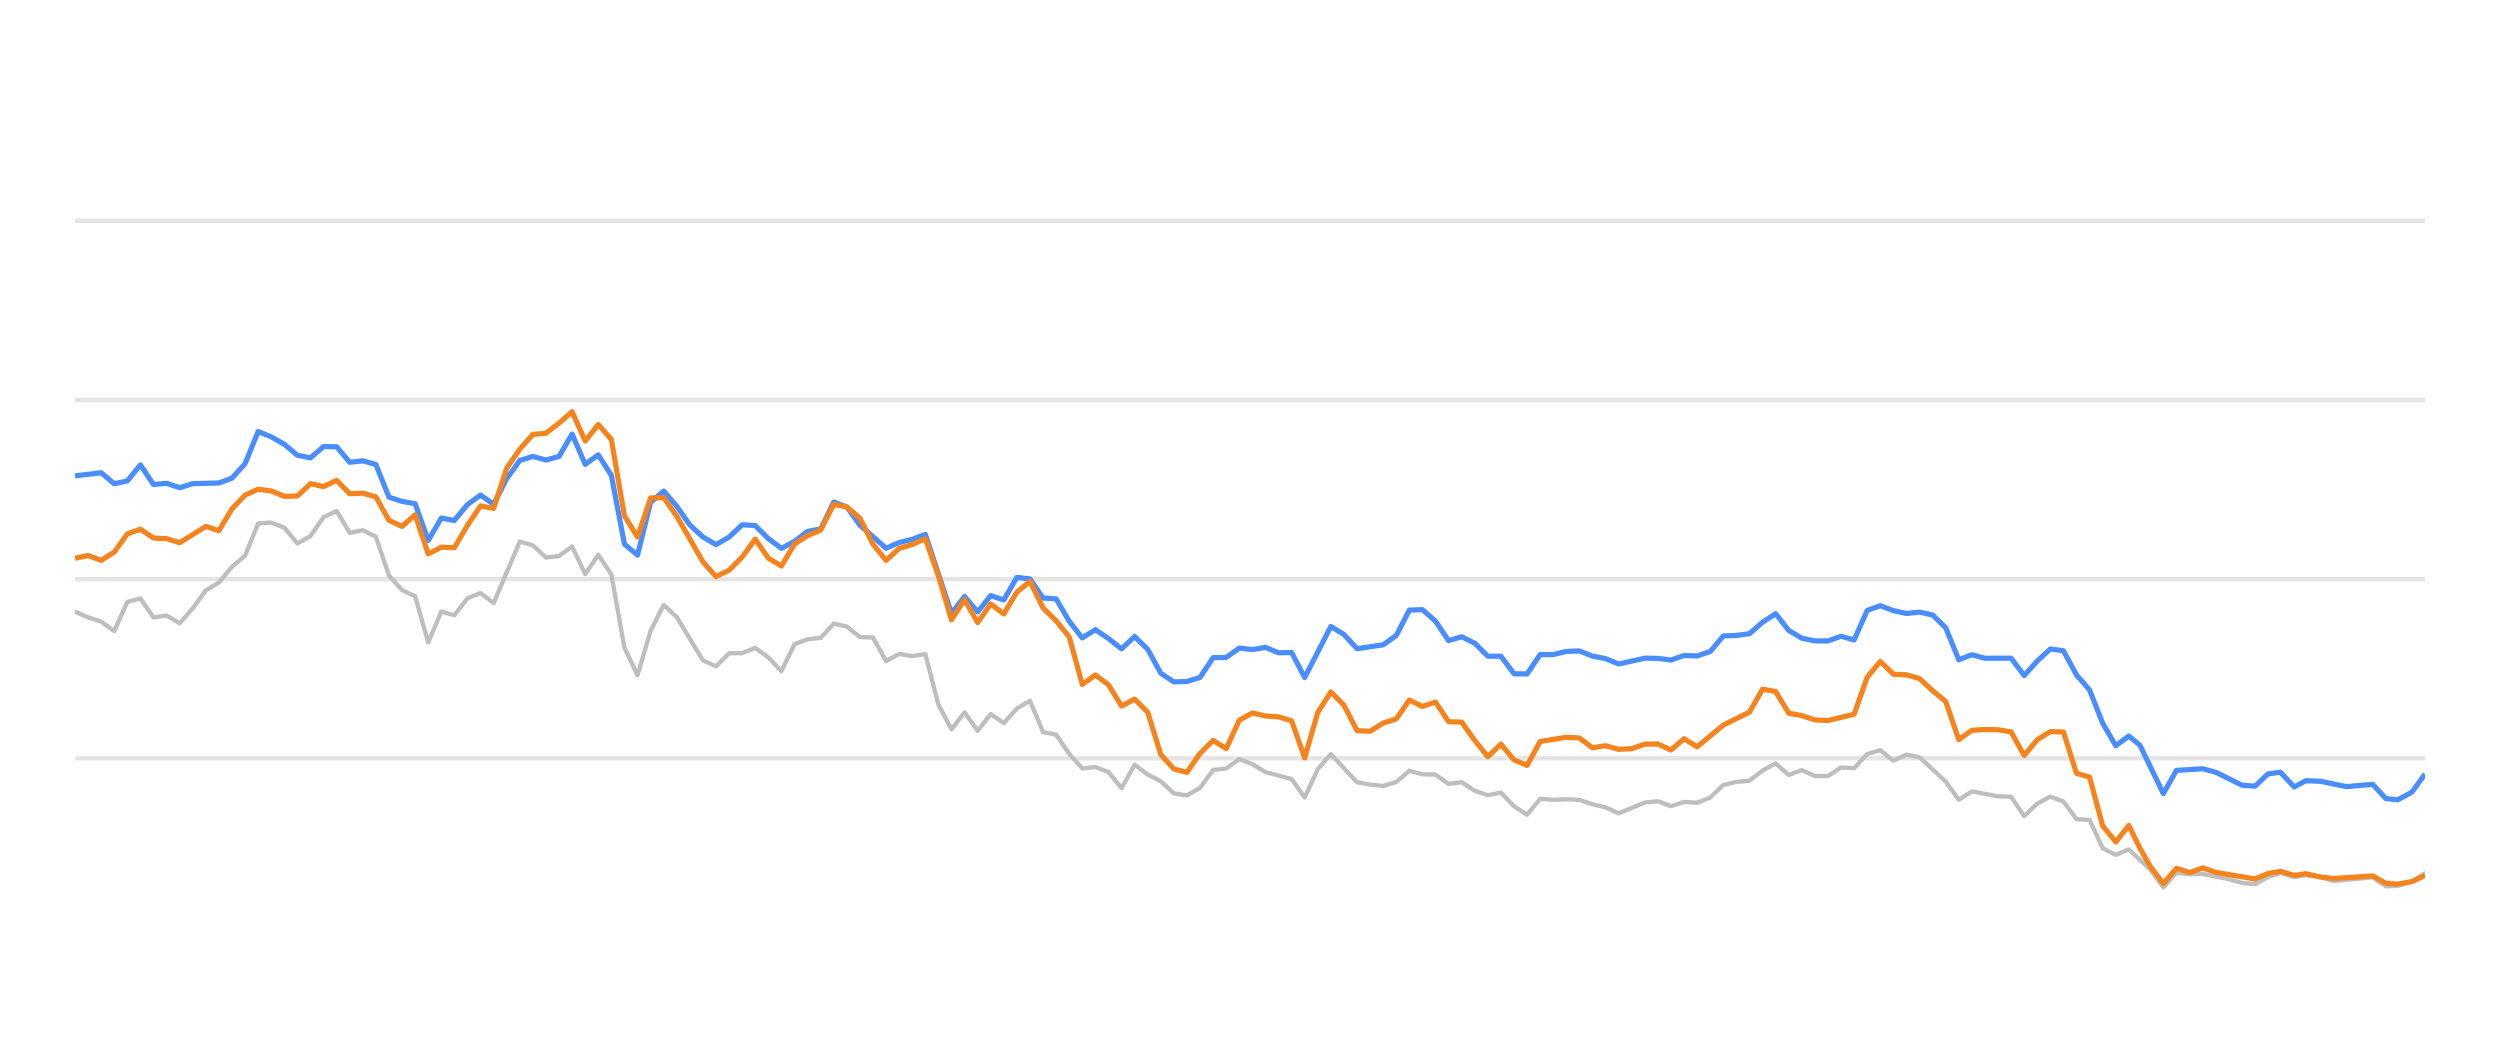
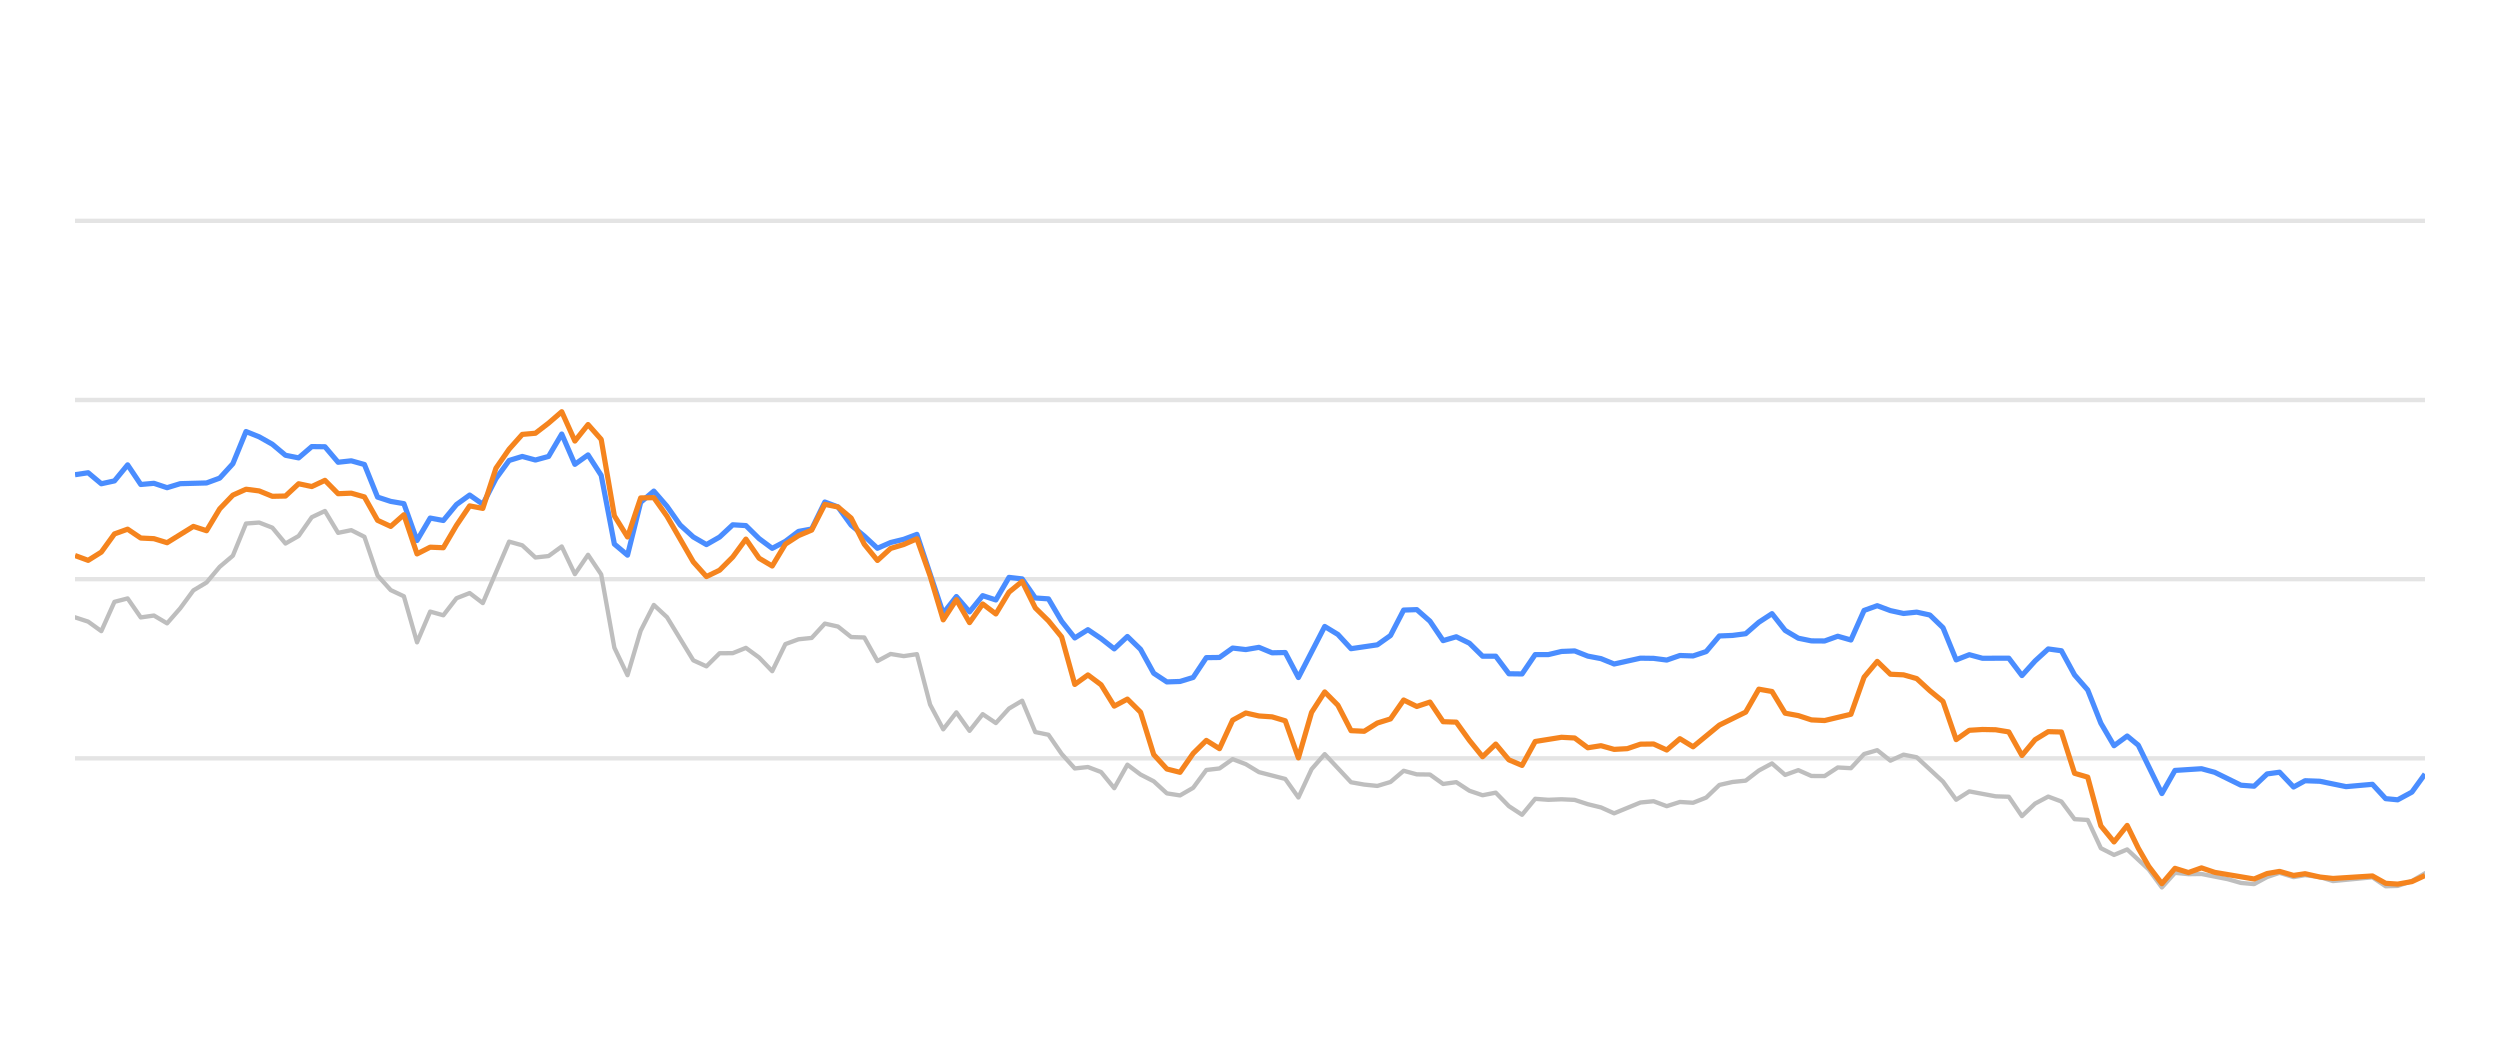
<svg xmlns="http://www.w3.org/2000/svg" width="288pt" height="120pt" viewBox="0 0 288 120" version="1.1">
  <defs>
    <style type="text/css">*{stroke-linejoin: round; stroke-linecap: butt}</style>
  </defs>
  <g id="figure_1">
    <g id="patch_1">
      <path d="M 0 120  L 288 120  L 288 0  L 0 0  L 0 120  z " style="fill: none; opacity: 0" />
    </g>
    <g id="axes_1">
      <g id="patch_2">
        <path d="M 8.64 108  L 279.36 108  L 279.36 4.8  L 8.64 4.8  L 8.64 108  z " style="fill: none" />
      </g>
      <g id="matplotlib.axis_1" />
      <g id="matplotlib.axis_2" />
      <g id="line2d_1">
-         <path d="M 8.64 87.36  L 279.36 87.36  " clip-path="url(#pfd8e4903aa)" style="fill: none; stroke: #b2b2b2; stroke-opacity: 0.35; stroke-width: 0.5; stroke-linecap: square" />
+         <path d="M 8.64 87.36  L 279.36 87.36  " clip-path="url(#pa65231f437)" style="fill: none; stroke: #b2b2b2; stroke-opacity: 0.35; stroke-width: 0.5; stroke-linecap: square" />
      </g>
      <g id="line2d_2">
-         <path d="M 8.64 66.72  L 279.36 66.72  " clip-path="url(#pfd8e4903aa)" style="fill: none; stroke: #b2b2b2; stroke-opacity: 0.35; stroke-width: 0.5; stroke-linecap: square" />
+         <path d="M 8.64 66.72  L 279.36 66.72  " clip-path="url(#pa65231f437)" style="fill: none; stroke: #b2b2b2; stroke-opacity: 0.35; stroke-width: 0.5; stroke-linecap: square" />
      </g>
      <g id="line2d_3">
-         <path d="M 8.64 46.08  L 279.36 46.08  " clip-path="url(#pfd8e4903aa)" style="fill: none; stroke: #b2b2b2; stroke-opacity: 0.35; stroke-width: 0.5; stroke-linecap: square" />
+         <path d="M 8.64 46.08  L 279.36 46.08  " clip-path="url(#pa65231f437)" style="fill: none; stroke: #b2b2b2; stroke-opacity: 0.35; stroke-width: 0.5; stroke-linecap: square" />
      </g>
      <g id="line2d_4">
-         <path d="M 8.64 25.44  L 279.36 25.44  " clip-path="url(#pfd8e4903aa)" style="fill: none; stroke: #b2b2b2; stroke-opacity: 0.35; stroke-width: 0.5; stroke-linecap: square" />
+         <path d="M 8.64 25.44  L 279.36 25.44  " clip-path="url(#pa65231f437)" style="fill: none; stroke: #b2b2b2; stroke-opacity: 0.35; stroke-width: 0.5; stroke-linecap: square" />
      </g>
      <g id="line2d_5">
-         <path d="M 8.64 70.466  L 10.147 71.116  L 11.654 71.612  L 13.161 72.706  L 14.668 69.331  L 16.175 68.939  L 17.682 71.127  L 19.189 70.91  L 20.696 71.808  L 22.203 70.074  L 23.71 68.01  L 25.217 67.102  L 26.724 65.296  L 28.231 64.016  L 29.738 60.311  L 31.245 60.198  L 32.752 60.786  L 34.259 62.613  L 35.766 61.746  L 37.273 59.579  L 38.78 58.866  L 40.287 61.385  L 41.794 61.075  L 43.301 61.839  L 44.808 66.297  L 46.315 67.979  L 47.822 68.691  L 49.33 73.996  L 50.837 70.456  L 52.344 70.879  L 53.851 68.918  L 55.358 68.32  L 56.865 69.475  L 59.879 62.396  L 61.386 62.819  L 62.893 64.223  L 64.4 64.057  L 65.907 62.953  L 67.414 66.142  L 68.921 63.913  L 70.428 66.173  L 71.935 74.615  L 73.442 77.783  L 74.949 72.664  L 76.456 69.692  L 77.963 71.096  L 80.977 76.07  L 82.484 76.761  L 83.991 75.255  L 85.498 75.244  L 87.005 74.635  L 88.512 75.74  L 90.019 77.319  L 91.526 74.202  L 93.033 73.645  L 94.54 73.49  L 96.047 71.839  L 97.554 72.179  L 99.061 73.387  L 100.568 73.438  L 102.075 76.152  L 103.582 75.337  L 105.089 75.585  L 106.596 75.358  L 108.103 81.168  L 109.61 84.016  L 111.117 82.066  L 112.624 84.192  L 114.131 82.272  L 115.638 83.294  L 117.145 81.622  L 118.652 80.724  L 120.159 84.336  L 121.666 84.646  L 123.173 86.844  L 124.68 88.526  L 126.187 88.361  L 127.694 88.939  L 129.202 90.797  L 130.709 88.093  L 132.216 89.228  L 133.723 90.002  L 135.23 91.395  L 136.737 91.632  L 138.244 90.755  L 139.751 88.702  L 141.258 88.526  L 142.765 87.453  L 144.272 88.031  L 145.779 88.949  L 148.793 89.734  L 150.3 91.87  L 151.807 88.609  L 153.314 86.875  L 156.328 90.115  L 157.835 90.384  L 159.342 90.539  L 160.849 90.084  L 162.356 88.794  L 163.863 89.207  L 165.37 89.228  L 166.877 90.312  L 168.384 90.105  L 169.891 91.096  L 171.398 91.612  L 172.905 91.313  L 174.412 92.871  L 175.919 93.862  L 177.426 92.025  L 178.933 92.138  L 180.44 92.076  L 181.947 92.148  L 183.454 92.644  L 184.961 93.015  L 186.468 93.696  L 189.482 92.448  L 190.989 92.303  L 192.496 92.871  L 194.003 92.386  L 195.51 92.479  L 197.017 91.88  L 198.524 90.425  L 200.031 90.084  L 201.538 89.93  L 203.045 88.764  L 204.552 87.948  L 206.059 89.269  L 207.566 88.722  L 209.073 89.393  L 210.581 89.403  L 212.088 88.413  L 213.595 88.495  L 215.102 86.865  L 216.609 86.421  L 218.116 87.628  L 219.623 86.937  L 221.13 87.236  L 224.144 90.043  L 225.651 92.128  L 227.158 91.168  L 230.172 91.736  L 231.679 91.787  L 233.186 94.016  L 234.693 92.572  L 236.2 91.767  L 237.707 92.334  L 239.214 94.367  L 240.721 94.46  L 242.228 97.711  L 243.735 98.485  L 245.242 97.855  L 247.712 100.167  L 249.218 102.231  L 250.719 100.549  L 252.26 100.704  L 253.755 100.683  L 256.774 101.282  L 258.276 101.715  L 259.782 101.849  L 261.271 101.034  L 262.699 100.549  L 264.302 101.044  L 265.62 100.817  L 267.314 101.034  L 268.819 101.498  L 273.34 101.065  L 274.851 102.097  L 276.231 102.056  L 277.86 101.498  L 279.36 100.601  L 279.36 100.601  " clip-path="url(#pfd8e4903aa)" style="fill: none; stroke: #bebebe; stroke-width: 0.5; stroke-linecap: round" />
+         <path d="M 8.64 71.116  L 10.155 71.612  L 11.671 72.706  L 13.186 69.331  L 14.702 68.939  L 16.217 71.127  L 17.733 70.91  L 19.248 71.808  L 20.764 70.074  L 22.279 68.01  L 23.795 67.102  L 25.31 65.296  L 26.825 64.016  L 28.341 60.311  L 29.856 60.198  L 31.372 60.786  L 32.887 62.613  L 34.403 61.746  L 35.918 59.579  L 37.434 58.866  L 38.949 61.385  L 40.465 61.075  L 41.98 61.839  L 43.495 66.297  L 45.011 67.979  L 46.526 68.691  L 48.042 73.996  L 49.557 70.456  L 51.073 70.879  L 52.588 68.918  L 54.104 68.32  L 55.619 69.475  L 58.65 62.396  L 60.165 62.819  L 61.681 64.223  L 63.196 64.057  L 64.712 62.953  L 66.227 66.142  L 67.743 63.913  L 69.258 66.173  L 70.774 74.615  L 72.289 77.783  L 73.805 72.664  L 75.32 69.692  L 76.835 71.096  L 79.866 76.07  L 81.382 76.761  L 82.897 75.255  L 84.413 75.244  L 85.928 74.635  L 87.444 75.74  L 88.959 77.319  L 90.475 74.202  L 91.99 73.645  L 93.505 73.49  L 95.021 71.839  L 96.536 72.179  L 98.052 73.387  L 99.567 73.438  L 101.083 76.152  L 102.598 75.337  L 104.114 75.585  L 105.629 75.358  L 107.145 81.168  L 108.66 84.016  L 110.175 82.066  L 111.691 84.192  L 113.206 82.272  L 114.722 83.294  L 116.237 81.622  L 117.753 80.724  L 119.268 84.336  L 120.784 84.646  L 122.299 86.844  L 123.815 88.526  L 125.33 88.361  L 126.845 88.939  L 128.361 90.797  L 129.876 88.093  L 131.392 89.228  L 132.907 90.002  L 134.423 91.395  L 135.938 91.632  L 137.454 90.755  L 138.969 88.702  L 140.485 88.526  L 142 87.453  L 143.515 88.031  L 145.031 88.949  L 148.062 89.734  L 149.577 91.87  L 151.093 88.609  L 152.608 86.875  L 155.639 90.115  L 157.155 90.384  L 158.67 90.539  L 160.185 90.084  L 161.701 88.794  L 163.216 89.207  L 164.732 89.228  L 166.247 90.312  L 167.763 90.105  L 169.278 91.096  L 170.794 91.612  L 172.309 91.313  L 173.825 92.871  L 175.34 93.862  L 176.855 92.025  L 178.371 92.138  L 179.886 92.076  L 181.402 92.148  L 182.917 92.644  L 184.433 93.015  L 185.948 93.696  L 188.979 92.448  L 190.495 92.303  L 192.01 92.871  L 193.525 92.386  L 195.041 92.479  L 196.556 91.88  L 198.072 90.425  L 199.587 90.084  L 201.103 89.93  L 202.618 88.764  L 204.134 87.948  L 205.649 89.269  L 207.165 88.722  L 208.68 89.393  L 210.195 89.403  L 211.711 88.413  L 213.226 88.495  L 214.742 86.865  L 216.257 86.421  L 217.773 87.628  L 219.288 86.937  L 220.804 87.236  L 223.835 90.043  L 225.35 92.128  L 226.866 91.168  L 229.896 91.736  L 231.412 91.787  L 232.927 94.016  L 234.443 92.572  L 235.958 91.767  L 237.474 92.334  L 238.989 94.367  L 240.505 94.46  L 242.02 97.711  L 243.536 98.485  L 245.051 97.855  L 247.535 100.167  L 249.049 102.231  L 250.558 100.549  L 252.108 100.704  L 253.611 100.683  L 256.648 101.282  L 258.158 101.715  L 259.673 101.849  L 261.17 101.034  L 262.605 100.549  L 264.218 101.044  L 265.543 100.817  L 267.247 101.034  L 268.76 101.498  L 273.306 101.065  L 274.826 102.097  L 276.213 102.056  L 277.851 101.498  L 279.36 100.601  L 279.36 100.601  " clip-path="url(#pa65231f437)" style="fill: none; stroke: #bebebe; stroke-width: 0.5; stroke-linecap: round" />
      </g>
      <g id="line2d_6">
-         <path d="M 8.64 54.821  L 11.654 54.46  L 13.161 55.729  L 14.668 55.399  L 16.175 53.552  L 17.682 55.812  L 19.189 55.678  L 20.696 56.183  L 22.203 55.719  L 25.217 55.636  L 26.724 55.079  L 28.231 53.418  L 29.738 49.713  L 31.245 50.322  L 32.752 51.178  L 34.259 52.447  L 35.766 52.747  L 37.273 51.446  L 38.78 51.467  L 40.287 53.252  L 41.794 53.087  L 43.301 53.51  L 44.808 57.267  L 46.315 57.762  L 47.822 58.02  L 49.33 62.262  L 50.837 59.682  L 52.344 59.96  L 53.851 58.123  L 55.358 57.03  L 56.865 58.092  L 58.372 55.131  L 59.879 53.046  L 61.386 52.582  L 62.893 52.994  L 64.4 52.582  L 65.907 50.002  L 67.414 53.49  L 68.921 52.406  L 70.428 54.759  L 71.935 62.675  L 73.442 63.954  L 74.949 57.865  L 76.456 56.575  L 77.963 58.32  L 79.47 60.476  L 80.977 61.859  L 82.484 62.736  L 83.991 61.87  L 85.498 60.456  L 87.005 60.549  L 88.512 62.045  L 90.019 63.17  L 91.526 62.365  L 93.033 61.219  L 94.54 60.941  L 96.047 57.834  L 97.554 58.402  L 99.061 60.497  L 102.075 63.16  L 103.582 62.499  L 105.089 62.128  L 106.596 61.56  L 109.61 70.662  L 111.117 68.722  L 112.624 70.487  L 114.131 68.619  L 115.638 69.114  L 117.145 66.514  L 118.652 66.689  L 120.159 68.887  L 121.666 68.99  L 123.173 71.57  L 124.68 73.49  L 126.187 72.54  L 127.694 73.562  L 129.202 74.749  L 130.709 73.325  L 132.216 74.801  L 133.723 77.556  L 135.23 78.557  L 136.737 78.505  L 138.244 78.041  L 139.751 75.76  L 141.258 75.74  L 142.765 74.656  L 144.272 74.832  L 145.779 74.574  L 147.286 75.203  L 148.793 75.172  L 150.3 78.051  L 153.314 72.169  L 154.821 73.087  L 156.328 74.728  L 159.342 74.285  L 160.849 73.211  L 162.356 70.28  L 163.863 70.229  L 165.37 71.56  L 166.877 73.8  L 168.384 73.356  L 169.891 74.099  L 171.398 75.595  L 172.905 75.595  L 174.412 77.618  L 175.919 77.639  L 177.426 75.409  L 178.933 75.409  L 180.44 75.048  L 181.947 74.986  L 183.454 75.585  L 184.961 75.874  L 186.468 76.493  L 189.482 75.822  L 190.989 75.843  L 192.496 76.039  L 194.003 75.513  L 195.51 75.564  L 197.017 75.059  L 198.524 73.263  L 200.031 73.201  L 201.538 73.005  L 203.045 71.684  L 204.552 70.693  L 206.059 72.623  L 207.566 73.521  L 209.073 73.83  L 210.581 73.841  L 212.088 73.294  L 213.595 73.727  L 215.102 70.322  L 216.609 69.775  L 218.116 70.342  L 219.623 70.673  L 221.13 70.518  L 222.637 70.848  L 224.144 72.313  L 225.651 76.018  L 227.158 75.42  L 228.665 75.833  L 231.679 75.822  L 233.186 77.824  L 234.693 76.142  L 236.2 74.759  L 237.707 74.966  L 239.214 77.752  L 240.721 79.486  L 242.228 83.315  L 243.735 85.905  L 245.242 84.79  L 246.514 85.843  L 249.218 91.416  L 250.719 88.753  L 253.755 88.557  L 255.27 88.97  L 258.276 90.456  L 259.782 90.57  L 261.271 89.156  L 262.699 88.96  L 264.302 90.662  L 265.62 89.94  L 267.314 90.002  L 270.317 90.621  L 273.34 90.353  L 274.851 92.004  L 276.231 92.138  L 277.86 91.251  L 279.36 89.166  L 279.36 89.166  " clip-path="url(#pfd8e4903aa)" style="fill: none; stroke: #4a8dff; stroke-width: 0.6" />
+         <path d="M 8.64 54.687  L 10.155 54.46  L 11.671 55.729  L 13.186 55.399  L 14.702 53.552  L 16.217 55.812  L 17.733 55.678  L 19.248 56.183  L 20.764 55.719  L 23.795 55.636  L 25.31 55.079  L 26.825 53.418  L 28.341 49.713  L 29.856 50.322  L 31.372 51.178  L 32.887 52.447  L 34.403 52.747  L 35.918 51.446  L 37.434 51.467  L 38.949 53.252  L 40.465 53.087  L 41.98 53.51  L 43.495 57.267  L 45.011 57.762  L 46.526 58.02  L 48.042 62.262  L 49.557 59.682  L 51.073 59.96  L 52.588 58.123  L 54.104 57.03  L 55.619 58.092  L 57.135 55.131  L 58.65 53.046  L 60.165 52.582  L 61.681 52.994  L 63.196 52.582  L 64.712 50.002  L 66.227 53.49  L 67.743 52.406  L 69.258 54.759  L 70.774 62.675  L 72.289 63.954  L 73.805 57.865  L 75.32 56.575  L 76.835 58.32  L 78.351 60.476  L 79.866 61.859  L 81.382 62.736  L 82.897 61.87  L 84.413 60.456  L 85.928 60.549  L 87.444 62.045  L 88.959 63.17  L 90.475 62.365  L 91.99 61.219  L 93.505 60.941  L 95.021 57.834  L 96.536 58.402  L 98.052 60.497  L 99.567 61.756  L 101.083 63.16  L 102.598 62.499  L 104.114 62.128  L 105.629 61.56  L 108.66 70.662  L 110.175 68.722  L 111.691 70.487  L 113.206 68.619  L 114.722 69.114  L 116.237 66.514  L 117.753 66.689  L 119.268 68.887  L 120.784 68.99  L 122.299 71.57  L 123.815 73.49  L 125.33 72.54  L 126.845 73.562  L 128.361 74.749  L 129.876 73.325  L 131.392 74.801  L 132.907 77.556  L 134.423 78.557  L 135.938 78.505  L 137.454 78.041  L 138.969 75.76  L 140.485 75.74  L 142 74.656  L 143.515 74.832  L 145.031 74.574  L 146.546 75.203  L 148.062 75.172  L 149.577 78.051  L 152.608 72.169  L 154.124 73.087  L 155.639 74.728  L 158.67 74.285  L 160.185 73.211  L 161.701 70.28  L 163.216 70.229  L 164.732 71.56  L 166.247 73.8  L 167.763 73.356  L 169.278 74.099  L 170.794 75.595  L 172.309 75.595  L 173.825 77.618  L 175.34 77.639  L 176.855 75.409  L 178.371 75.409  L 179.886 75.048  L 181.402 74.986  L 182.917 75.585  L 184.433 75.874  L 185.948 76.493  L 188.979 75.822  L 190.495 75.843  L 192.01 76.039  L 193.525 75.513  L 195.041 75.564  L 196.556 75.059  L 198.072 73.263  L 199.587 73.201  L 201.103 73.005  L 202.618 71.684  L 204.134 70.693  L 205.649 72.623  L 207.165 73.521  L 208.68 73.83  L 210.195 73.841  L 211.711 73.294  L 213.226 73.727  L 214.742 70.322  L 216.257 69.775  L 217.773 70.342  L 219.288 70.673  L 220.804 70.518  L 222.319 70.848  L 223.835 72.313  L 225.35 76.018  L 226.866 75.42  L 228.381 75.833  L 231.412 75.822  L 232.927 77.824  L 234.443 76.142  L 235.958 74.759  L 237.474 74.966  L 238.989 77.752  L 240.505 79.486  L 242.02 83.315  L 243.536 85.905  L 245.051 84.79  L 246.33 85.843  L 249.049 91.416  L 250.558 88.753  L 253.611 88.557  L 255.135 88.97  L 258.158 90.456  L 259.673 90.57  L 261.17 89.156  L 262.605 88.96  L 264.218 90.662  L 265.543 89.94  L 267.247 90.002  L 270.267 90.621  L 273.306 90.353  L 274.826 92.004  L 276.213 92.138  L 277.851 91.251  L 279.36 89.166  L 279.36 89.166  " clip-path="url(#pa65231f437)" style="fill: none; stroke: #4a8dff; stroke-width: 0.6" />
      </g>
      <g id="line2d_7">
-         <path d="M 8.64 64.315  L 10.147 63.996  L 11.654 64.553  L 13.161 63.603  L 14.668 61.508  L 16.175 60.961  L 17.682 61.983  L 19.189 62.055  L 20.696 62.52  L 23.71 60.642  L 25.217 61.137  L 26.724 58.619  L 28.231 57.04  L 29.738 56.359  L 31.245 56.555  L 32.752 57.174  L 34.259 57.143  L 35.766 55.729  L 37.273 56.049  L 38.78 55.337  L 40.287 56.875  L 41.794 56.813  L 43.301 57.246  L 44.808 59.94  L 46.315 60.642  L 47.822 59.3  L 49.33 63.81  L 50.837 63.036  L 52.344 63.098  L 53.851 60.518  L 55.358 58.278  L 56.865 58.567  L 58.372 53.934  L 59.879 51.746  L 61.386 50.043  L 62.893 49.909  L 64.4 48.743  L 65.907 47.432  L 67.414 50.807  L 68.921 48.908  L 70.428 50.621  L 71.935 59.424  L 73.442 61.859  L 74.949 57.36  L 76.456 57.329  L 77.963 59.465  L 80.977 64.728  L 82.484 66.421  L 83.991 65.688  L 85.498 64.171  L 87.005 62.107  L 88.512 64.305  L 90.019 65.203  L 91.526 62.685  L 93.033 61.704  L 94.54 61.065  L 96.047 58.103  L 97.554 58.402  L 99.061 59.682  L 100.568 62.695  L 102.075 64.563  L 103.582 63.18  L 105.089 62.726  L 106.596 62.066  L 108.103 66.338  L 109.61 71.405  L 111.117 69.083  L 112.624 71.725  L 114.131 69.579  L 115.638 70.724  L 117.145 68.216  L 118.652 66.978  L 120.159 70.033  L 121.666 71.519  L 123.173 73.376  L 124.68 78.846  L 126.187 77.752  L 127.694 78.887  L 129.202 81.343  L 130.709 80.538  L 132.216 82.045  L 133.723 86.927  L 135.23 88.588  L 136.737 88.97  L 138.244 86.792  L 139.751 85.296  L 141.258 86.245  L 142.765 82.964  L 144.272 82.138  L 145.779 82.479  L 147.286 82.582  L 148.793 83.036  L 150.3 87.308  L 151.807 82.066  L 153.314 79.713  L 154.821 81.24  L 156.328 84.171  L 157.835 84.243  L 159.342 83.294  L 160.849 82.819  L 162.356 80.642  L 163.863 81.385  L 165.37 80.879  L 166.877 83.139  L 168.384 83.191  L 169.891 85.296  L 171.398 87.174  L 172.905 85.719  L 174.412 87.535  L 175.919 88.175  L 177.426 85.42  L 180.44 84.935  L 181.947 85.017  L 183.454 86.142  L 184.961 85.905  L 186.468 86.328  L 187.975 86.245  L 189.482 85.729  L 190.989 85.709  L 192.496 86.4  L 194.003 85.1  L 195.51 86.029  L 198.524 83.531  L 201.538 82.035  L 203.045 79.393  L 204.552 79.661  L 206.059 82.159  L 207.566 82.437  L 209.073 82.933  L 210.581 83.005  L 213.595 82.283  L 215.102 78.01  L 216.609 76.194  L 218.116 77.67  L 219.623 77.742  L 221.13 78.175  L 222.637 79.568  L 224.144 80.807  L 225.651 85.203  L 227.158 84.13  L 228.665 84.037  L 230.172 84.068  L 231.679 84.316  L 233.186 87.03  L 234.693 85.213  L 236.2 84.285  L 237.707 84.326  L 239.214 89.083  L 240.721 89.527  L 242.228 95.141  L 243.735 96.989  L 245.242 95.09  L 246.514 97.711  L 247.712 99.806  L 249.218 101.798  L 250.719 100.033  L 252.26 100.518  L 253.755 99.981  L 255.27 100.497  L 259.782 101.261  L 261.271 100.632  L 262.699 100.384  L 264.302 100.848  L 265.62 100.652  L 267.314 101.034  L 268.819 101.199  L 273.34 100.91  L 274.851 101.756  L 276.231 101.849  L 277.86 101.56  L 279.36 100.859  L 279.36 100.859  " clip-path="url(#pfd8e4903aa)" style="fill: none; stroke: #f5841e; stroke-width: 0.6" />
+         <path d="M 8.64 63.996  L 10.155 64.553  L 11.671 63.603  L 13.186 61.508  L 14.702 60.961  L 16.217 61.983  L 17.733 62.055  L 19.248 62.52  L 22.279 60.642  L 23.795 61.137  L 25.31 58.619  L 26.825 57.04  L 28.341 56.359  L 29.856 56.555  L 31.372 57.174  L 32.887 57.143  L 34.403 55.729  L 35.918 56.049  L 37.434 55.337  L 38.949 56.875  L 40.465 56.813  L 41.98 57.246  L 43.495 59.94  L 45.011 60.642  L 46.526 59.3  L 48.042 63.81  L 49.557 63.036  L 51.073 63.098  L 52.588 60.518  L 54.104 58.278  L 55.619 58.567  L 57.135 53.934  L 58.65 51.746  L 60.165 50.043  L 61.681 49.909  L 63.196 48.743  L 64.712 47.432  L 66.227 50.807  L 67.743 48.908  L 69.258 50.621  L 70.774 59.424  L 72.289 61.859  L 73.805 57.36  L 75.32 57.329  L 76.835 59.465  L 79.866 64.728  L 81.382 66.421  L 82.897 65.688  L 84.413 64.171  L 85.928 62.107  L 87.444 64.305  L 88.959 65.203  L 90.475 62.685  L 91.99 61.704  L 93.505 61.065  L 95.021 58.103  L 96.536 58.402  L 98.052 59.682  L 99.567 62.695  L 101.083 64.563  L 102.598 63.18  L 104.114 62.726  L 105.629 62.066  L 107.145 66.338  L 108.66 71.405  L 110.175 69.083  L 111.691 71.725  L 113.206 69.579  L 114.722 70.724  L 116.237 68.216  L 117.753 66.978  L 119.268 70.033  L 120.784 71.519  L 122.299 73.376  L 123.815 78.846  L 125.33 77.752  L 126.845 78.887  L 128.361 81.343  L 129.876 80.538  L 131.392 82.045  L 132.907 86.927  L 134.423 88.588  L 135.938 88.97  L 137.454 86.792  L 138.969 85.296  L 140.485 86.245  L 142 82.964  L 143.515 82.138  L 145.031 82.479  L 146.546 82.582  L 148.062 83.036  L 149.577 87.308  L 151.093 82.066  L 152.608 79.713  L 154.124 81.24  L 155.639 84.171  L 157.155 84.243  L 158.67 83.294  L 160.185 82.819  L 161.701 80.642  L 163.216 81.385  L 164.732 80.879  L 166.247 83.139  L 167.763 83.191  L 169.278 85.296  L 170.794 87.174  L 172.309 85.719  L 173.825 87.535  L 175.34 88.175  L 176.855 85.42  L 179.886 84.935  L 181.402 85.017  L 182.917 86.142  L 184.433 85.905  L 185.948 86.328  L 187.464 86.245  L 188.979 85.729  L 190.495 85.709  L 192.01 86.4  L 193.525 85.1  L 195.041 86.029  L 198.072 83.531  L 201.103 82.035  L 202.618 79.393  L 204.134 79.661  L 205.649 82.159  L 207.165 82.437  L 208.68 82.933  L 210.195 83.005  L 213.226 82.283  L 214.742 78.01  L 216.257 76.194  L 217.773 77.67  L 219.288 77.742  L 220.804 78.175  L 222.319 79.568  L 223.835 80.807  L 225.35 85.203  L 226.866 84.13  L 228.381 84.037  L 229.896 84.068  L 231.412 84.316  L 232.927 87.03  L 234.443 85.213  L 235.958 84.285  L 237.474 84.326  L 238.989 89.083  L 240.505 89.527  L 242.02 95.141  L 243.536 96.989  L 245.051 95.09  L 246.33 97.711  L 247.535 99.806  L 249.049 101.798  L 250.558 100.033  L 252.108 100.518  L 253.611 99.981  L 255.135 100.497  L 259.673 101.261  L 261.17 100.632  L 262.605 100.384  L 264.218 100.848  L 265.543 100.652  L 267.247 101.034  L 268.76 101.199  L 273.306 100.91  L 274.826 101.756  L 276.213 101.849  L 277.851 101.56  L 279.36 100.859  L 279.36 100.859  " clip-path="url(#pa65231f437)" style="fill: none; stroke: #f5841e; stroke-width: 0.6" />
      </g>
    </g>
  </g>
  <defs>
-     <clipPath id="pfd8e4903aa">
+     <clipPath id="pa65231f437">
      <rect x="8.64" y="4.8" width="270.72" height="103.2" />
    </clipPath>
  </defs>
</svg>
